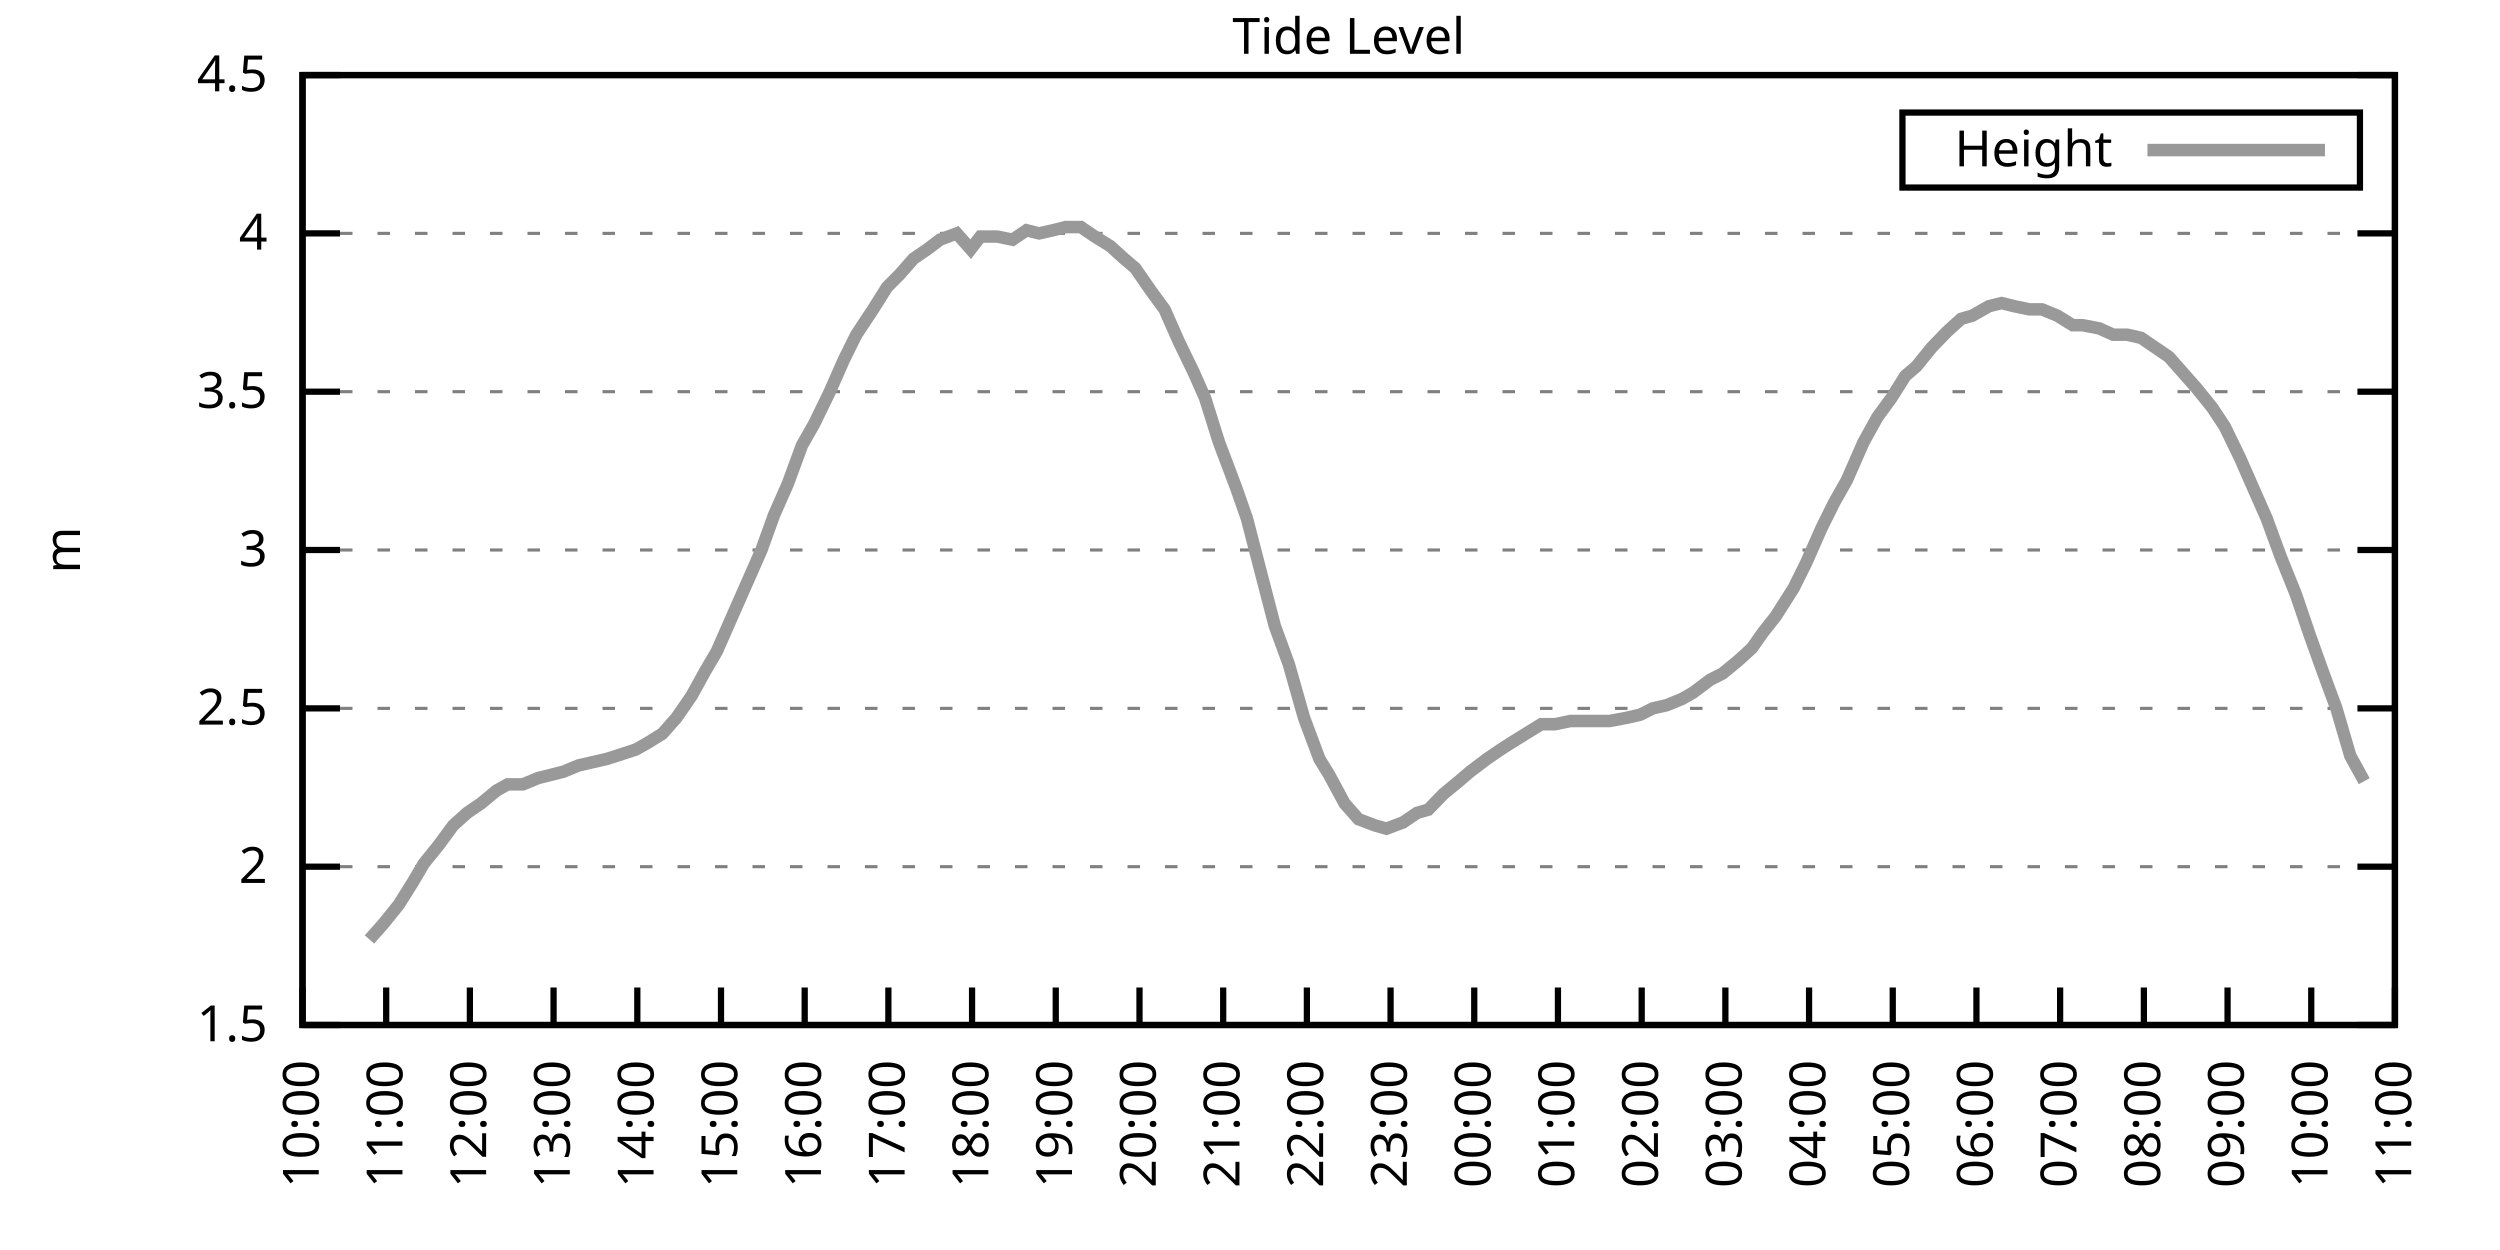
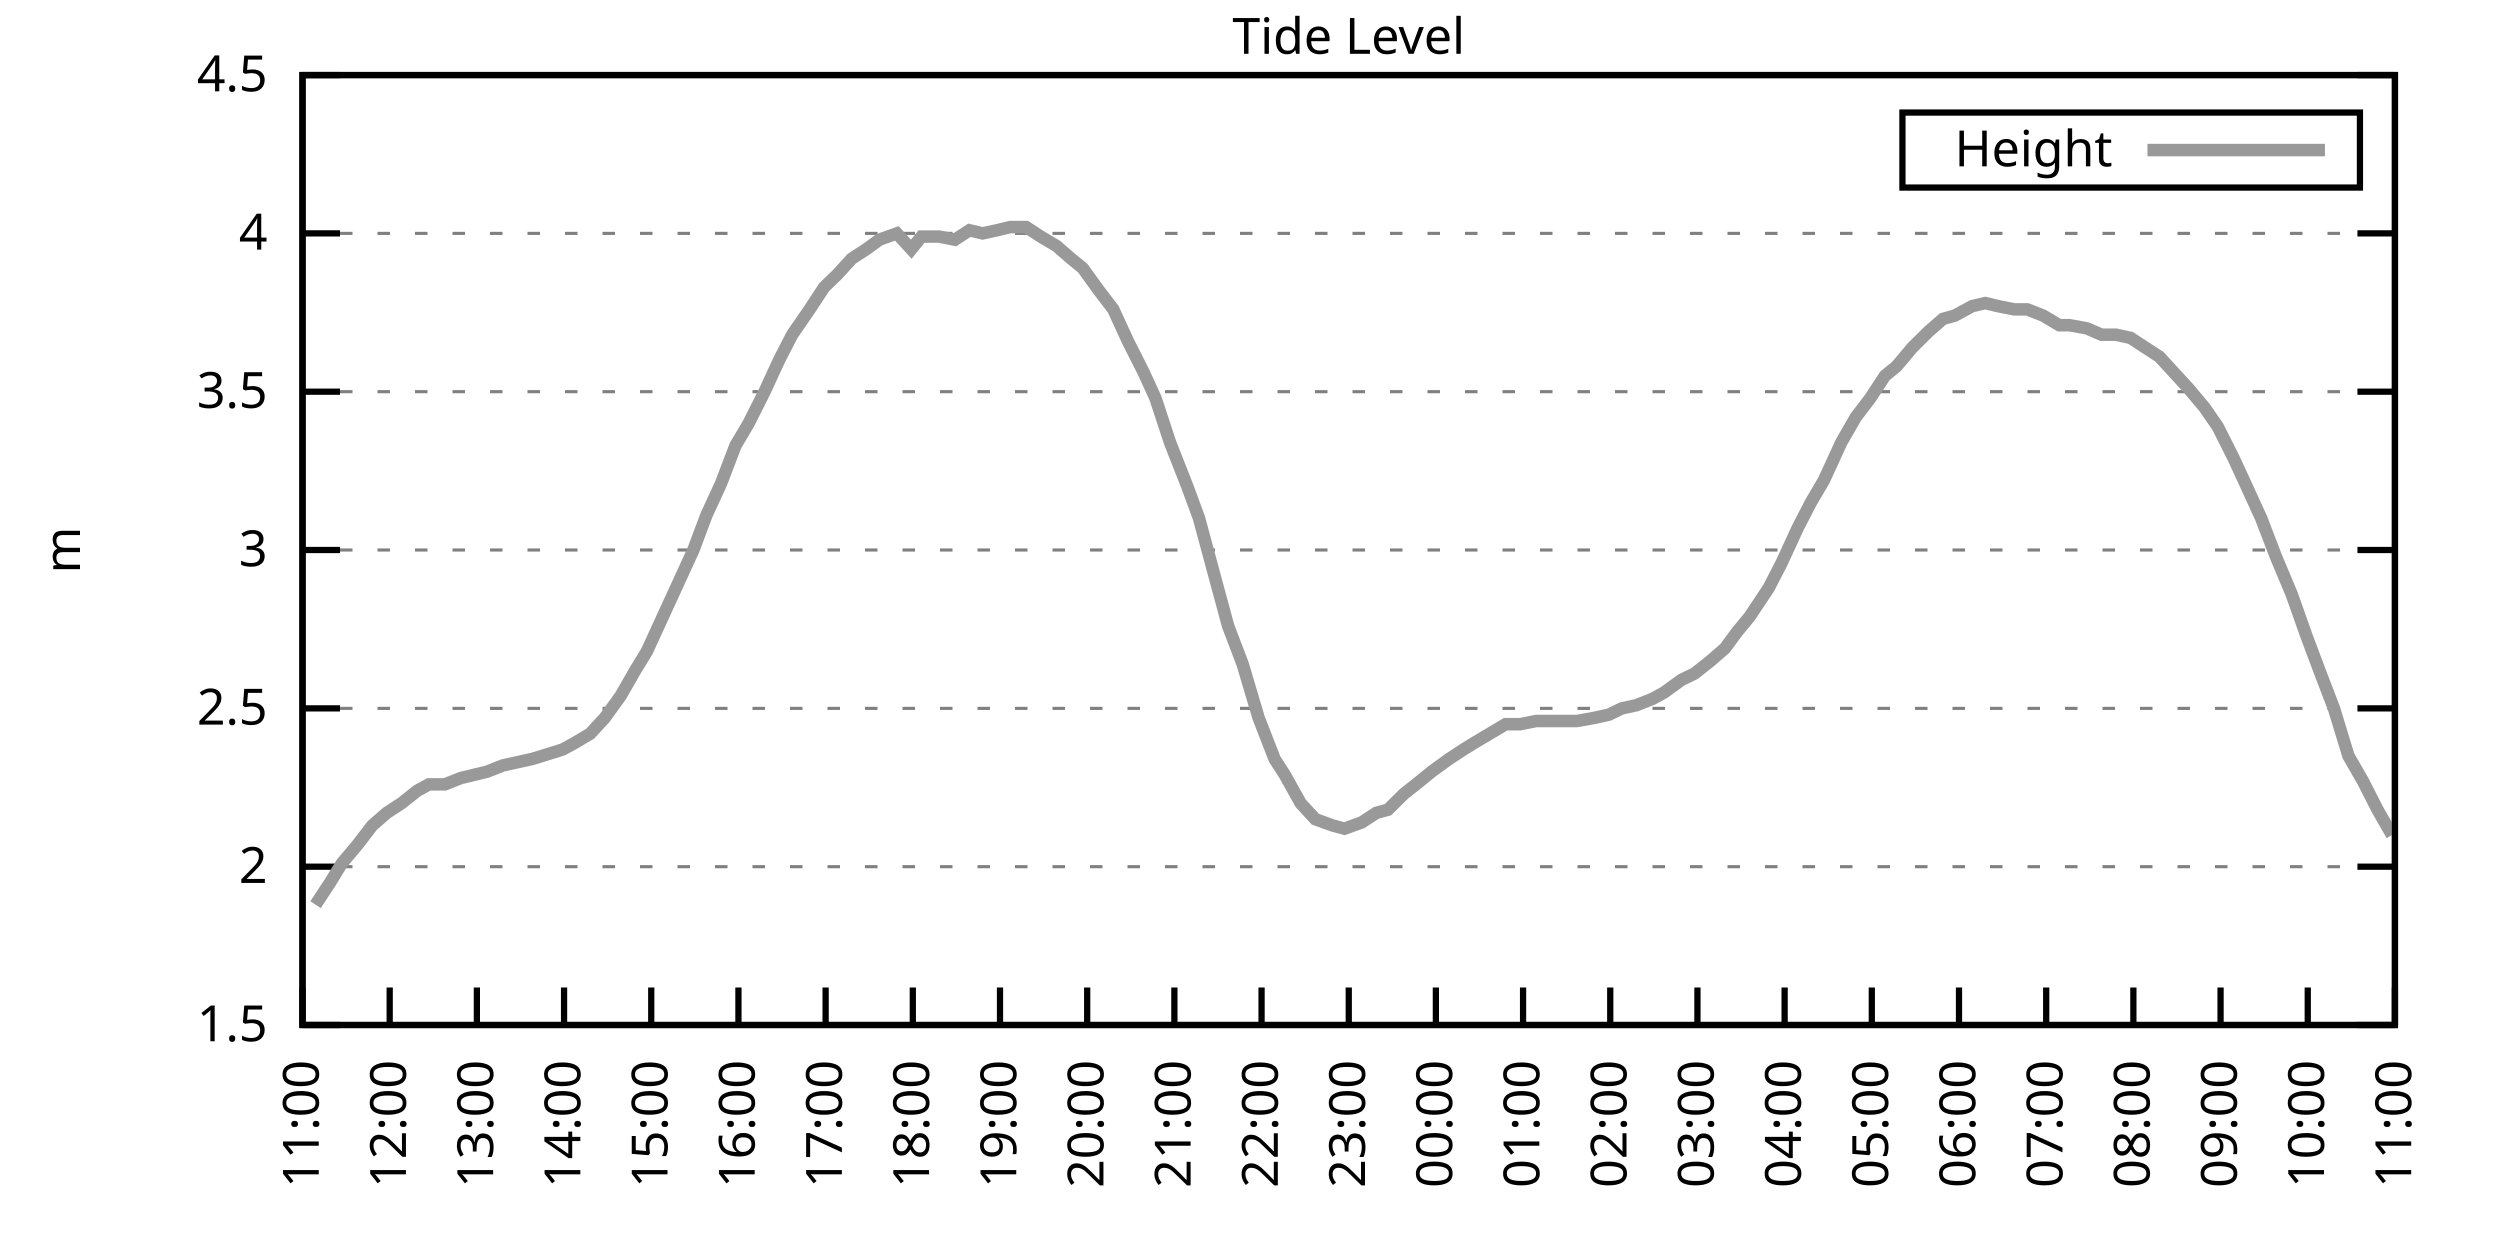
<svg xmlns="http://www.w3.org/2000/svg" xmlns:xlink="http://www.w3.org/1999/xlink" width="400" height="200" viewBox="0 0 400 200">
  <g id="gnuplot_canvas">
    <rect x="0" y="0" width="400" height="200" fill="none" />
    <defs>
      <circle id="gpDot" r="0.5" stroke-width="0.5" stroke="currentColor" />
      <path id="gpPt0" stroke-width="0.333" stroke="currentColor" d="M-1,0 h2 M0,-1 v2" />
      <path id="gpPt1" stroke-width="0.333" stroke="currentColor" d="M-1,-1 L1,1 M1,-1 L-1,1" />
      <path id="gpPt2" stroke-width="0.333" stroke="currentColor" d="M-1,0 L1,0 M0,-1 L0,1 M-1,-1 L1,1 M-1,1 L1,-1" />
      <rect id="gpPt3" stroke-width="0.333" stroke="currentColor" x="-1" y="-1" width="2" height="2" />
      <rect id="gpPt4" stroke-width="0.333" stroke="currentColor" fill="currentColor" x="-1" y="-1" width="2" height="2" />
      <circle id="gpPt5" stroke-width="0.333" stroke="currentColor" cx="0" cy="0" r="1" />
      <use xlink:href="#gpPt5" id="gpPt6" fill="currentColor" stroke="none" />
      <path id="gpPt7" stroke-width="0.333" stroke="currentColor" d="M0,-1.33 L-1.33,0.67 L1.33,0.67 z" />
      <use xlink:href="#gpPt7" id="gpPt8" fill="currentColor" stroke="none" />
      <use xlink:href="#gpPt7" id="gpPt9" stroke="currentColor" transform="rotate(180)" />
      <use xlink:href="#gpPt9" id="gpPt10" fill="currentColor" stroke="none" />
      <use xlink:href="#gpPt3" id="gpPt11" stroke="currentColor" transform="rotate(45)" />
      <use xlink:href="#gpPt11" id="gpPt12" fill="currentColor" stroke="none" />
      <path id="gpPt13" stroke-width="0.333" stroke="currentColor" d="M0,1.330 L1.265,0.411 L0.782,-1.067 L-0.782,-1.076 L-1.265,0.411 z" />
      <use xlink:href="#gpPt13" id="gpPt14" fill="currentColor" stroke="none" />
      <filter id="textbox" filterUnits="objectBoundingBox" x="0" y="0" height="1" width="1">
        <feFlood flood-color="white" flood-opacity="1" result="bgnd" />
        <feComposite in="SourceGraphic" in2="bgnd" operator="atop" />
      </filter>
      <filter id="greybox" filterUnits="objectBoundingBox" x="0" y="0" height="1" width="1">
        <feFlood flood-color="lightgrey" flood-opacity="1" result="grey" />
        <feComposite in="SourceGraphic" in2="grey" operator="atop" />
      </filter>
    </defs>
    <g fill="none" color="white" stroke="currentColor" stroke-width="1.00" stroke-linecap="butt" stroke-linejoin="miter">
</g>
    <g fill="none" color="black" stroke="currentColor" stroke-width="1.00" stroke-linecap="butt" stroke-linejoin="miter">
      <g stroke="none" shape-rendering="crispEdges">
        <polygon fill="rgb(255, 255, 255)" points="48.40,164.00 383.18,164.00 383.18,12.02 48.40,12.02 " />
      </g>
    </g>
    <g fill="none" color="black" stroke="currentColor" stroke-width="1.00" stroke-linecap="butt" stroke-linejoin="miter">
</g>
    <g fill="none" color="black" stroke="black" stroke-width="0.50" stroke-linecap="butt" stroke-linejoin="miter">
</g>
    <g fill="none" color="gray" stroke="currentColor" stroke-width="0.50" stroke-linecap="butt" stroke-linejoin="miter">
      <path stroke="gray" stroke-dasharray="2,4" class="gridline" d="M48.40,164.00 L383.19,164.00  " />
    </g>
    <g fill="none" color="gray" stroke="gray" stroke-width="1.00" stroke-linecap="butt" stroke-linejoin="miter">
</g>
    <g fill="none" color="black" stroke="currentColor" stroke-width="1.00" stroke-linecap="butt" stroke-linejoin="miter">
      <path stroke="black" d="M48.40,164.00 L54.40,164.00 M383.19,164.00 L377.19,164.00  " />
      <g transform="translate(42.80,166.60)" stroke="none" fill="black" font-family="Sans" font-size="8.00" text-anchor="end">
        <text>
          <tspan font-family="Sans"> 1.5</tspan>
        </text>
      </g>
    </g>
    <g fill="none" color="black" stroke="currentColor" stroke-width="1.00" stroke-linecap="butt" stroke-linejoin="miter">
</g>
    <g fill="none" color="black" stroke="black" stroke-width="0.50" stroke-linecap="butt" stroke-linejoin="miter">
</g>
    <g fill="none" color="gray" stroke="currentColor" stroke-width="0.50" stroke-linecap="butt" stroke-linejoin="miter">
      <path stroke="gray" stroke-dasharray="2,4" class="gridline" d="M48.40,138.67 L383.19,138.67  " />
    </g>
    <g fill="none" color="gray" stroke="gray" stroke-width="1.00" stroke-linecap="butt" stroke-linejoin="miter">
</g>
    <g fill="none" color="black" stroke="currentColor" stroke-width="1.00" stroke-linecap="butt" stroke-linejoin="miter">
      <path stroke="black" d="M48.40,138.67 L54.40,138.67 M383.19,138.67 L377.19,138.67  " />
      <g transform="translate(42.80,141.27)" stroke="none" fill="black" font-family="Sans" font-size="8.00" text-anchor="end">
        <text>
          <tspan font-family="Sans"> 2</tspan>
        </text>
      </g>
    </g>
    <g fill="none" color="black" stroke="currentColor" stroke-width="1.00" stroke-linecap="butt" stroke-linejoin="miter">
</g>
    <g fill="none" color="black" stroke="black" stroke-width="0.50" stroke-linecap="butt" stroke-linejoin="miter">
</g>
    <g fill="none" color="gray" stroke="currentColor" stroke-width="0.50" stroke-linecap="butt" stroke-linejoin="miter">
      <path stroke="gray" stroke-dasharray="2,4" class="gridline" d="M48.40,113.34 L383.19,113.34  " />
    </g>
    <g fill="none" color="gray" stroke="gray" stroke-width="1.00" stroke-linecap="butt" stroke-linejoin="miter">
</g>
    <g fill="none" color="black" stroke="currentColor" stroke-width="1.00" stroke-linecap="butt" stroke-linejoin="miter">
      <path stroke="black" d="M48.40,113.34 L54.40,113.34 M383.19,113.34 L377.19,113.34  " />
      <g transform="translate(42.80,115.94)" stroke="none" fill="black" font-family="Sans" font-size="8.00" text-anchor="end">
        <text>
          <tspan font-family="Sans"> 2.5</tspan>
        </text>
      </g>
    </g>
    <g fill="none" color="black" stroke="currentColor" stroke-width="1.00" stroke-linecap="butt" stroke-linejoin="miter">
</g>
    <g fill="none" color="black" stroke="black" stroke-width="0.50" stroke-linecap="butt" stroke-linejoin="miter">
</g>
    <g fill="none" color="gray" stroke="currentColor" stroke-width="0.50" stroke-linecap="butt" stroke-linejoin="miter">
      <path stroke="gray" stroke-dasharray="2,4" class="gridline" d="M48.40,88.00 L383.19,88.00  " />
    </g>
    <g fill="none" color="gray" stroke="gray" stroke-width="1.00" stroke-linecap="butt" stroke-linejoin="miter">
</g>
    <g fill="none" color="black" stroke="currentColor" stroke-width="1.00" stroke-linecap="butt" stroke-linejoin="miter">
      <path stroke="black" d="M48.40,88.00 L54.40,88.00 M383.19,88.00 L377.19,88.00  " />
      <g transform="translate(42.80,90.60)" stroke="none" fill="black" font-family="Sans" font-size="8.00" text-anchor="end">
        <text>
          <tspan font-family="Sans"> 3</tspan>
        </text>
      </g>
    </g>
    <g fill="none" color="black" stroke="currentColor" stroke-width="1.00" stroke-linecap="butt" stroke-linejoin="miter">
</g>
    <g fill="none" color="black" stroke="black" stroke-width="0.50" stroke-linecap="butt" stroke-linejoin="miter">
</g>
    <g fill="none" color="gray" stroke="currentColor" stroke-width="0.50" stroke-linecap="butt" stroke-linejoin="miter">
      <path stroke="gray" stroke-dasharray="2,4" class="gridline" d="M48.40,62.67 L383.19,62.67  " />
    </g>
    <g fill="none" color="gray" stroke="gray" stroke-width="1.00" stroke-linecap="butt" stroke-linejoin="miter">
</g>
    <g fill="none" color="black" stroke="currentColor" stroke-width="1.00" stroke-linecap="butt" stroke-linejoin="miter">
      <path stroke="black" d="M48.40,62.67 L54.40,62.67 M383.19,62.67 L377.19,62.67  " />
      <g transform="translate(42.80,65.27)" stroke="none" fill="black" font-family="Sans" font-size="8.00" text-anchor="end">
        <text>
          <tspan font-family="Sans"> 3.5</tspan>
        </text>
      </g>
    </g>
    <g fill="none" color="black" stroke="currentColor" stroke-width="1.00" stroke-linecap="butt" stroke-linejoin="miter">
</g>
    <g fill="none" color="black" stroke="black" stroke-width="0.50" stroke-linecap="butt" stroke-linejoin="miter">
</g>
    <g fill="none" color="gray" stroke="currentColor" stroke-width="0.50" stroke-linecap="butt" stroke-linejoin="miter">
      <path stroke="gray" stroke-dasharray="2,4" class="gridline" d="M48.40,37.34 L383.19,37.34  " />
    </g>
    <g fill="none" color="gray" stroke="gray" stroke-width="1.00" stroke-linecap="butt" stroke-linejoin="miter">
</g>
    <g fill="none" color="black" stroke="currentColor" stroke-width="1.00" stroke-linecap="butt" stroke-linejoin="miter">
      <path stroke="black" d="M48.40,37.34 L54.40,37.34 M383.19,37.34 L377.19,37.34  " />
      <g transform="translate(42.80,39.94)" stroke="none" fill="black" font-family="Sans" font-size="8.00" text-anchor="end">
        <text>
          <tspan font-family="Sans"> 4</tspan>
        </text>
      </g>
    </g>
    <g fill="none" color="black" stroke="currentColor" stroke-width="1.00" stroke-linecap="butt" stroke-linejoin="miter">
</g>
    <g fill="none" color="black" stroke="black" stroke-width="0.50" stroke-linecap="butt" stroke-linejoin="miter">
</g>
    <g fill="none" color="gray" stroke="currentColor" stroke-width="0.50" stroke-linecap="butt" stroke-linejoin="miter">
      <path stroke="gray" stroke-dasharray="2,4" class="gridline" d="M48.40,12.01 L383.19,12.01  " />
    </g>
    <g fill="none" color="gray" stroke="gray" stroke-width="1.00" stroke-linecap="butt" stroke-linejoin="miter">
</g>
    <g fill="none" color="black" stroke="currentColor" stroke-width="1.00" stroke-linecap="butt" stroke-linejoin="miter">
      <path stroke="black" d="M48.40,12.01 L54.40,12.01 M383.19,12.01 L377.19,12.01  " />
      <g transform="translate(42.80,14.61)" stroke="none" fill="black" font-family="Sans" font-size="8.00" text-anchor="end">
        <text>
          <tspan font-family="Sans"> 4.5</tspan>
        </text>
      </g>
    </g>
    <g fill="none" color="black" stroke="currentColor" stroke-width="1.00" stroke-linecap="butt" stroke-linejoin="miter">
      <path stroke="black" d="M48.40,164.00 L48.40,158.00  " />
      <g transform="translate(51.00,169.60) rotate(270.00)" stroke="none" fill="black" font-family="Sans" font-size="8.00" text-anchor="end">
        <text>
-           <tspan font-family="Sans">10:00</tspan>
-         </text>
-       </g>
-     </g>
-     <g fill="none" color="black" stroke="currentColor" stroke-width="1.00" stroke-linecap="butt" stroke-linejoin="miter">
-       <path stroke="black" d="M61.79,164.00 L61.79,158.00  " />
-       <g transform="translate(64.39,169.60) rotate(270.00)" stroke="none" fill="black" font-family="Sans" font-size="8.00" text-anchor="end">
-         <text>
          <tspan font-family="Sans">11:00</tspan>
        </text>
      </g>
    </g>
    <g fill="none" color="black" stroke="currentColor" stroke-width="1.00" stroke-linecap="butt" stroke-linejoin="miter">
-       <path stroke="black" d="M75.18,164.00 L75.18,158.00  " />
-       <g transform="translate(77.78,169.60) rotate(270.00)" stroke="none" fill="black" font-family="Sans" font-size="8.00" text-anchor="end">
+       <path stroke="black" d="M62.35,164.00 L62.35,158.00  " />
+       <g transform="translate(64.95,169.60) rotate(270.00)" stroke="none" fill="black" font-family="Sans" font-size="8.00" text-anchor="end">
        <text>
          <tspan font-family="Sans">12:00</tspan>
        </text>
      </g>
    </g>
    <g fill="none" color="black" stroke="currentColor" stroke-width="1.00" stroke-linecap="butt" stroke-linejoin="miter">
-       <path stroke="black" d="M88.57,164.00 L88.57,158.00  " />
-       <g transform="translate(91.17,169.60) rotate(270.00)" stroke="none" fill="black" font-family="Sans" font-size="8.00" text-anchor="end">
+       <path stroke="black" d="M76.30,164.00 L76.30,158.00  " />
+       <g transform="translate(78.90,169.60) rotate(270.00)" stroke="none" fill="black" font-family="Sans" font-size="8.00" text-anchor="end">
        <text>
          <tspan font-family="Sans">13:00</tspan>
        </text>
      </g>
    </g>
    <g fill="none" color="black" stroke="currentColor" stroke-width="1.00" stroke-linecap="butt" stroke-linejoin="miter">
-       <path stroke="black" d="M101.97,164.00 L101.97,158.00  " />
-       <g transform="translate(104.57,169.60) rotate(270.00)" stroke="none" fill="black" font-family="Sans" font-size="8.00" text-anchor="end">
+       <path stroke="black" d="M90.25,164.00 L90.25,158.00  " />
+       <g transform="translate(92.85,169.60) rotate(270.00)" stroke="none" fill="black" font-family="Sans" font-size="8.00" text-anchor="end">
        <text>
          <tspan font-family="Sans">14:00</tspan>
        </text>
      </g>
    </g>
    <g fill="none" color="black" stroke="currentColor" stroke-width="1.00" stroke-linecap="butt" stroke-linejoin="miter">
-       <path stroke="black" d="M115.36,164.00 L115.36,158.00  " />
-       <g transform="translate(117.96,169.60) rotate(270.00)" stroke="none" fill="black" font-family="Sans" font-size="8.00" text-anchor="end">
+       <path stroke="black" d="M104.20,164.00 L104.20,158.00  " />
+       <g transform="translate(106.80,169.60) rotate(270.00)" stroke="none" fill="black" font-family="Sans" font-size="8.00" text-anchor="end">
        <text>
          <tspan font-family="Sans">15:00</tspan>
        </text>
      </g>
    </g>
    <g fill="none" color="black" stroke="currentColor" stroke-width="1.00" stroke-linecap="butt" stroke-linejoin="miter">
-       <path stroke="black" d="M128.75,164.00 L128.75,158.00  " />
-       <g transform="translate(131.35,169.60) rotate(270.00)" stroke="none" fill="black" font-family="Sans" font-size="8.00" text-anchor="end">
+       <path stroke="black" d="M118.15,164.00 L118.15,158.00  " />
+       <g transform="translate(120.75,169.60) rotate(270.00)" stroke="none" fill="black" font-family="Sans" font-size="8.00" text-anchor="end">
        <text>
          <tspan font-family="Sans">16:00</tspan>
        </text>
      </g>
    </g>
    <g fill="none" color="black" stroke="currentColor" stroke-width="1.00" stroke-linecap="butt" stroke-linejoin="miter">
-       <path stroke="black" d="M142.14,164.00 L142.14,158.00  " />
-       <g transform="translate(144.74,169.60) rotate(270.00)" stroke="none" fill="black" font-family="Sans" font-size="8.00" text-anchor="end">
+       <path stroke="black" d="M132.10,164.00 L132.10,158.00  " />
+       <g transform="translate(134.70,169.60) rotate(270.00)" stroke="none" fill="black" font-family="Sans" font-size="8.00" text-anchor="end">
        <text>
          <tspan font-family="Sans">17:00</tspan>
        </text>
      </g>
    </g>
    <g fill="none" color="black" stroke="currentColor" stroke-width="1.00" stroke-linecap="butt" stroke-linejoin="miter">
-       <path stroke="black" d="M155.53,164.00 L155.53,158.00  " />
-       <g transform="translate(158.13,169.60) rotate(270.00)" stroke="none" fill="black" font-family="Sans" font-size="8.00" text-anchor="end">
+       <path stroke="black" d="M146.05,164.00 L146.05,158.00  " />
+       <g transform="translate(148.65,169.60) rotate(270.00)" stroke="none" fill="black" font-family="Sans" font-size="8.00" text-anchor="end">
        <text>
          <tspan font-family="Sans">18:00</tspan>
        </text>
      </g>
    </g>
    <g fill="none" color="black" stroke="currentColor" stroke-width="1.00" stroke-linecap="butt" stroke-linejoin="miter">
-       <path stroke="black" d="M168.92,164.00 L168.92,158.00  " />
-       <g transform="translate(171.52,169.60) rotate(270.00)" stroke="none" fill="black" font-family="Sans" font-size="8.00" text-anchor="end">
+       <path stroke="black" d="M160.00,164.00 L160.00,158.00  " />
+       <g transform="translate(162.60,169.60) rotate(270.00)" stroke="none" fill="black" font-family="Sans" font-size="8.00" text-anchor="end">
        <text>
          <tspan font-family="Sans">19:00</tspan>
        </text>
      </g>
    </g>
    <g fill="none" color="black" stroke="currentColor" stroke-width="1.00" stroke-linecap="butt" stroke-linejoin="miter">
-       <path stroke="black" d="M182.32,164.00 L182.32,158.00  " />
-       <g transform="translate(184.92,169.60) rotate(270.00)" stroke="none" fill="black" font-family="Sans" font-size="8.00" text-anchor="end">
+       <path stroke="black" d="M173.95,164.00 L173.95,158.00  " />
+       <g transform="translate(176.55,169.60) rotate(270.00)" stroke="none" fill="black" font-family="Sans" font-size="8.00" text-anchor="end">
        <text>
          <tspan font-family="Sans">20:00</tspan>
        </text>
      </g>
    </g>
    <g fill="none" color="black" stroke="currentColor" stroke-width="1.00" stroke-linecap="butt" stroke-linejoin="miter">
-       <path stroke="black" d="M195.71,164.00 L195.71,158.00  " />
-       <g transform="translate(198.31,169.60) rotate(270.00)" stroke="none" fill="black" font-family="Sans" font-size="8.00" text-anchor="end">
+       <path stroke="black" d="M187.90,164.00 L187.90,158.00  " />
+       <g transform="translate(190.50,169.60) rotate(270.00)" stroke="none" fill="black" font-family="Sans" font-size="8.00" text-anchor="end">
        <text>
          <tspan font-family="Sans">21:00</tspan>
        </text>
      </g>
    </g>
    <g fill="none" color="black" stroke="currentColor" stroke-width="1.00" stroke-linecap="butt" stroke-linejoin="miter">
-       <path stroke="black" d="M209.10,164.00 L209.10,158.00  " />
-       <g transform="translate(211.70,169.60) rotate(270.00)" stroke="none" fill="black" font-family="Sans" font-size="8.00" text-anchor="end">
+       <path stroke="black" d="M201.85,164.00 L201.85,158.00  " />
+       <g transform="translate(204.45,169.60) rotate(270.00)" stroke="none" fill="black" font-family="Sans" font-size="8.00" text-anchor="end">
        <text>
          <tspan font-family="Sans">22:00</tspan>
        </text>
      </g>
    </g>
    <g fill="none" color="black" stroke="currentColor" stroke-width="1.00" stroke-linecap="butt" stroke-linejoin="miter">
-       <path stroke="black" d="M222.49,164.00 L222.49,158.00  " />
-       <g transform="translate(225.09,169.60) rotate(270.00)" stroke="none" fill="black" font-family="Sans" font-size="8.00" text-anchor="end">
+       <path stroke="black" d="M215.80,164.00 L215.80,158.00  " />
+       <g transform="translate(218.40,169.60) rotate(270.00)" stroke="none" fill="black" font-family="Sans" font-size="8.00" text-anchor="end">
        <text>
          <tspan font-family="Sans">23:00</tspan>
        </text>
      </g>
    </g>
    <g fill="none" color="black" stroke="currentColor" stroke-width="1.00" stroke-linecap="butt" stroke-linejoin="miter">
-       <path stroke="black" d="M235.88,164.00 L235.88,158.00  " />
-       <g transform="translate(238.48,169.60) rotate(270.00)" stroke="none" fill="black" font-family="Sans" font-size="8.00" text-anchor="end">
+       <path stroke="black" d="M229.74,164.00 L229.74,158.00  " />
+       <g transform="translate(232.34,169.60) rotate(270.00)" stroke="none" fill="black" font-family="Sans" font-size="8.00" text-anchor="end">
        <text>
          <tspan font-family="Sans">00:00</tspan>
        </text>
      </g>
    </g>
    <g fill="none" color="black" stroke="currentColor" stroke-width="1.00" stroke-linecap="butt" stroke-linejoin="miter">
-       <path stroke="black" d="M249.27,164.00 L249.27,158.00  " />
-       <g transform="translate(251.87,169.60) rotate(270.00)" stroke="none" fill="black" font-family="Sans" font-size="8.00" text-anchor="end">
+       <path stroke="black" d="M243.69,164.00 L243.69,158.00  " />
+       <g transform="translate(246.29,169.60) rotate(270.00)" stroke="none" fill="black" font-family="Sans" font-size="8.00" text-anchor="end">
        <text>
          <tspan font-family="Sans">01:00</tspan>
        </text>
      </g>
    </g>
    <g fill="none" color="black" stroke="currentColor" stroke-width="1.00" stroke-linecap="butt" stroke-linejoin="miter">
-       <path stroke="black" d="M262.67,164.00 L262.67,158.00  " />
-       <g transform="translate(265.27,169.60) rotate(270.00)" stroke="none" fill="black" font-family="Sans" font-size="8.00" text-anchor="end">
+       <path stroke="black" d="M257.64,164.00 L257.64,158.00  " />
+       <g transform="translate(260.24,169.60) rotate(270.00)" stroke="none" fill="black" font-family="Sans" font-size="8.00" text-anchor="end">
        <text>
          <tspan font-family="Sans">02:00</tspan>
        </text>
      </g>
    </g>
    <g fill="none" color="black" stroke="currentColor" stroke-width="1.00" stroke-linecap="butt" stroke-linejoin="miter">
-       <path stroke="black" d="M276.06,164.00 L276.06,158.00  " />
-       <g transform="translate(278.66,169.60) rotate(270.00)" stroke="none" fill="black" font-family="Sans" font-size="8.00" text-anchor="end">
+       <path stroke="black" d="M271.59,164.00 L271.59,158.00  " />
+       <g transform="translate(274.19,169.60) rotate(270.00)" stroke="none" fill="black" font-family="Sans" font-size="8.00" text-anchor="end">
        <text>
          <tspan font-family="Sans">03:00</tspan>
        </text>
      </g>
    </g>
    <g fill="none" color="black" stroke="currentColor" stroke-width="1.00" stroke-linecap="butt" stroke-linejoin="miter">
-       <path stroke="black" d="M289.45,164.00 L289.45,158.00  " />
-       <g transform="translate(292.05,169.60) rotate(270.00)" stroke="none" fill="black" font-family="Sans" font-size="8.00" text-anchor="end">
+       <path stroke="black" d="M285.54,164.00 L285.54,158.00  " />
+       <g transform="translate(288.14,169.60) rotate(270.00)" stroke="none" fill="black" font-family="Sans" font-size="8.00" text-anchor="end">
        <text>
          <tspan font-family="Sans">04:00</tspan>
        </text>
      </g>
    </g>
    <g fill="none" color="black" stroke="currentColor" stroke-width="1.00" stroke-linecap="butt" stroke-linejoin="miter">
-       <path stroke="black" d="M302.84,164.00 L302.84,158.00  " />
-       <g transform="translate(305.44,169.60) rotate(270.00)" stroke="none" fill="black" font-family="Sans" font-size="8.00" text-anchor="end">
+       <path stroke="black" d="M299.49,164.00 L299.49,158.00  " />
+       <g transform="translate(302.09,169.60) rotate(270.00)" stroke="none" fill="black" font-family="Sans" font-size="8.00" text-anchor="end">
        <text>
          <tspan font-family="Sans">05:00</tspan>
        </text>
      </g>
    </g>
    <g fill="none" color="black" stroke="currentColor" stroke-width="1.00" stroke-linecap="butt" stroke-linejoin="miter">
-       <path stroke="black" d="M316.23,164.00 L316.23,158.00  " />
-       <g transform="translate(318.83,169.60) rotate(270.00)" stroke="none" fill="black" font-family="Sans" font-size="8.00" text-anchor="end">
+       <path stroke="black" d="M313.44,164.00 L313.44,158.00  " />
+       <g transform="translate(316.04,169.60) rotate(270.00)" stroke="none" fill="black" font-family="Sans" font-size="8.00" text-anchor="end">
        <text>
          <tspan font-family="Sans">06:00</tspan>
        </text>
      </g>
    </g>
    <g fill="none" color="black" stroke="currentColor" stroke-width="1.00" stroke-linecap="butt" stroke-linejoin="miter">
-       <path stroke="black" d="M329.62,164.00 L329.62,158.00  " />
-       <g transform="translate(332.22,169.60) rotate(270.00)" stroke="none" fill="black" font-family="Sans" font-size="8.00" text-anchor="end">
+       <path stroke="black" d="M327.39,164.00 L327.39,158.00  " />
+       <g transform="translate(329.99,169.60) rotate(270.00)" stroke="none" fill="black" font-family="Sans" font-size="8.00" text-anchor="end">
        <text>
          <tspan font-family="Sans">07:00</tspan>
        </text>
      </g>
    </g>
    <g fill="none" color="black" stroke="currentColor" stroke-width="1.00" stroke-linecap="butt" stroke-linejoin="miter">
-       <path stroke="black" d="M343.02,164.00 L343.02,158.00  " />
-       <g transform="translate(345.62,169.60) rotate(270.00)" stroke="none" fill="black" font-family="Sans" font-size="8.00" text-anchor="end">
+       <path stroke="black" d="M341.34,164.00 L341.34,158.00  " />
+       <g transform="translate(343.94,169.60) rotate(270.00)" stroke="none" fill="black" font-family="Sans" font-size="8.00" text-anchor="end">
        <text>
          <tspan font-family="Sans">08:00</tspan>
        </text>
      </g>
    </g>
    <g fill="none" color="black" stroke="currentColor" stroke-width="1.00" stroke-linecap="butt" stroke-linejoin="miter">
-       <path stroke="black" d="M356.41,164.00 L356.41,158.00  " />
-       <g transform="translate(359.01,169.60) rotate(270.00)" stroke="none" fill="black" font-family="Sans" font-size="8.00" text-anchor="end">
+       <path stroke="black" d="M355.29,164.00 L355.29,158.00  " />
+       <g transform="translate(357.89,169.60) rotate(270.00)" stroke="none" fill="black" font-family="Sans" font-size="8.00" text-anchor="end">
        <text>
          <tspan font-family="Sans">09:00</tspan>
        </text>
      </g>
    </g>
    <g fill="none" color="black" stroke="currentColor" stroke-width="1.00" stroke-linecap="butt" stroke-linejoin="miter">
-       <path stroke="black" d="M369.80,164.00 L369.80,158.00  " />
-       <g transform="translate(372.40,169.60) rotate(270.00)" stroke="none" fill="black" font-family="Sans" font-size="8.00" text-anchor="end">
+       <path stroke="black" d="M369.24,164.00 L369.24,158.00  " />
+       <g transform="translate(371.84,169.60) rotate(270.00)" stroke="none" fill="black" font-family="Sans" font-size="8.00" text-anchor="end">
        <text>
          <tspan font-family="Sans">10:00</tspan>
        </text>
      </g>
    </g>
    <g fill="none" color="black" stroke="currentColor" stroke-width="1.00" stroke-linecap="butt" stroke-linejoin="miter">
      <path stroke="black" d="M383.19,164.00 L383.19,158.00  " />
      <g transform="translate(385.79,169.60) rotate(270.00)" stroke="none" fill="black" font-family="Sans" font-size="8.00" text-anchor="end">
        <text>
          <tspan font-family="Sans">11:00</tspan>
        </text>
      </g>
    </g>
    <g fill="none" color="black" stroke="currentColor" stroke-width="1.00" stroke-linecap="butt" stroke-linejoin="miter">
</g>
    <g fill="none" color="black" stroke="currentColor" stroke-width="1.00" stroke-linecap="butt" stroke-linejoin="miter">
      <path stroke="black" d="M48.40,12.01 L48.40,164.00 L383.19,164.00 L383.19,12.01 L48.40,12.01 Z  " />
    </g>
    <g fill="none" color="black" stroke="currentColor" stroke-width="1.00" stroke-linecap="butt" stroke-linejoin="miter">
</g>
    <g fill="none" color="black" stroke="currentColor" stroke-width="1.00" stroke-linecap="butt" stroke-linejoin="miter">
      <path stroke="black" d="M304.39,30.01 L304.39,18.01 L377.59,18.01 L377.59,30.01 L304.39,30.01 Z  " />
    </g>
    <g id="Tide_level_plot_1">
      <g fill="none" color="white" stroke="black" stroke-width="2.00" stroke-linecap="butt" stroke-linejoin="miter">
</g>
      <g fill="none" color="black" stroke="currentColor" stroke-width="2.00" stroke-linecap="butt" stroke-linejoin="miter">
        <g transform="translate(337.99,26.61)" stroke="none" fill="black" font-family="Sans" font-size="8.00" text-anchor="end">
          <text>
            <tspan font-family="Sans">Height</tspan>
          </text>
        </g>
      </g>
      <g fill="none" color="black" stroke="currentColor" stroke-width="2.00" stroke-linecap="butt" stroke-linejoin="miter">
-         <path stroke="rgb(153, 153, 153)" d="M343.59,24.01 L371.99,24.01 M59.11,150.32 L61.35,147.79 L63.80,144.75 L66.03,141.20 L67.82,138.16 L70.27,135.12   L72.50,132.08 L74.74,130.06 L76.97,128.54 L79.42,126.51 L81.21,125.50 L83.66,125.50 L86.12,124.48 L88.13,123.98   L90.14,123.47 L92.59,122.46 L94.82,121.95 L97.06,121.44 L98.62,120.94 L101.74,119.92 L103.53,118.91 L105.98,117.39   L108.22,114.86 L110.67,111.31 L112.90,107.26 L114.69,104.22 L117.14,98.64 L119.60,93.07 L121.83,88.00 L123.84,82.43   L126.07,77.37 L128.30,71.29 L130.31,67.74 L132.77,62.67 L135.00,57.61 L137.01,53.55 L139.69,49.50 L141.92,45.95   L143.93,43.93 L146.16,41.39 L148.39,39.87 L150.40,38.35 L153.08,37.34 L155.31,39.87 L156.87,37.85 L159.55,37.85   L162.01,38.35 L164.24,36.84 L166.25,37.34 L168.48,36.84 L170.49,36.33 L172.94,36.33 L175.17,37.85 L177.63,39.37   L179.86,41.39 L181.65,42.91 L184.10,46.46 L186.33,49.50 L188.57,54.57 L191.02,59.63 L192.81,63.69 L195.04,70.78   L197.72,77.87 L199.50,82.94 L201.73,91.55 L203.97,100.16 L206.20,106.24 L208.65,114.86 L211.11,121.44 L212.67,123.98   L215.13,128.54 L217.36,131.07 L220.04,132.08 L221.82,132.59 L224.50,131.58 L226.73,130.06 L228.52,129.55 L230.97,127.02   L233.43,124.99 L235.21,123.47 L237.89,121.44 L240.12,119.92 L241.69,118.91 L244.14,117.39 L246.60,115.87 L248.83,115.87   L251.28,115.36 L253.51,115.36 L255.08,115.36 L257.53,115.36 L260.21,114.86 L262.44,114.35 L264.45,113.34 L266.68,112.83   L269.14,111.82 L270.92,110.80 L273.60,108.78 L275.61,107.76 L278.07,105.74 L280.30,103.71 L282.08,101.18 L284.09,98.64   L286.99,94.08 L289.00,90.03 L291.46,84.46 L293.47,80.41 L295.48,76.86 L298.15,70.78 L300.39,66.73 L302.62,63.69   L304.85,60.14 L306.63,58.62 L309.09,55.58 L311.54,53.05 L313.78,51.02 L315.56,50.51 L318.24,48.99 L320.25,48.49   L322.26,48.99 L324.71,49.50 L326.72,49.50 L329.18,50.51 L331.63,52.03 L333.19,52.03 L335.87,52.54 L338.10,53.55   L340.34,53.55 L342.57,54.06 L344.80,55.58 L347.03,57.10 L348.82,59.13 L351.50,62.17 L353.95,65.21 L355.96,68.25   L358.42,73.31 L360.42,77.87 L362.66,82.94 L364.89,89.02 L367.34,95.10 L369.58,101.68 L371.58,107.26 L373.82,113.34   L376.05,120.94 L378.28,124.99  " />
+         <path stroke="rgb(153, 153, 153)" d="M343.59,24.01 L371.99,24.01 M50.49,144.75 L52.82,141.20 L54.68,138.16 L57.23,135.12 L59.56,132.08 L61.88,130.06   L64.21,128.54 L66.77,126.51 L68.63,125.50 L71.18,125.50 L73.74,124.48 L75.83,123.98 L77.93,123.47 L80.48,122.46   L82.81,121.95 L85.13,121.44 L86.76,120.94 L90.02,119.92 L91.88,118.91 L94.43,117.39 L96.76,114.86 L99.32,111.31   L101.64,107.26 L103.50,104.22 L106.06,98.64 L108.62,93.07 L110.94,88.00 L113.03,82.43 L115.36,77.37 L117.68,71.29   L119.78,67.74 L122.33,62.67 L124.66,57.61 L126.75,53.55 L129.54,49.50 L131.87,45.95 L133.96,43.93 L136.28,41.39   L138.61,39.87 L140.70,38.35 L143.49,37.34 L145.81,39.87 L147.44,37.85 L150.23,37.85 L152.79,38.35 L155.11,36.84   L157.21,37.34 L159.53,36.84 L161.62,36.33 L164.18,36.33 L166.51,37.85 L169.06,39.37 L171.39,41.39 L173.25,42.91   L175.81,46.46 L178.13,49.50 L180.46,54.57 L183.01,59.63 L184.87,63.69 L187.20,70.78 L189.99,77.87 L191.85,82.94   L194.17,91.55 L196.50,100.16 L198.82,106.24 L201.38,114.86 L203.94,121.44 L205.57,123.98 L208.12,128.54 L210.45,131.07   L213.24,132.08 L215.10,132.59 L217.89,131.58 L220.21,130.06 L222.07,129.55 L224.63,127.02 L227.19,124.99 L229.05,123.47   L231.84,121.44 L234.16,119.92 L235.79,118.91 L238.35,117.39 L240.90,115.87 L243.23,115.87 L245.79,115.36 L248.11,115.36   L249.74,115.36 L252.30,115.36 L255.09,114.86 L257.41,114.35 L259.50,113.34 L261.83,112.83 L264.39,111.82 L266.25,110.80   L269.04,108.78 L271.13,107.76 L273.69,105.74 L276.01,103.71 L277.87,101.18 L279.96,98.64 L282.99,94.08 L285.08,90.03   L287.64,84.46 L289.73,80.41 L291.82,76.86 L294.61,70.78 L296.94,66.73 L299.26,63.69 L301.58,60.14 L303.44,58.62   L306.00,55.58 L308.56,53.05 L310.88,51.02 L312.74,50.51 L315.53,48.99 L317.63,48.49 L319.72,48.99 L322.28,49.50   L324.37,49.50 L326.93,50.51 L329.48,52.03 L331.11,52.03 L333.90,52.54 L336.23,53.55 L338.55,53.55 L340.88,54.06   L343.20,55.58 L345.53,57.10 L347.39,59.13 L350.18,62.17 L352.73,65.21 L354.83,68.25 L357.38,73.31 L359.48,77.87   L361.80,82.94 L364.13,89.02 L366.68,95.10 L369.01,101.68 L371.10,107.26 L373.43,113.34 L375.75,120.94 L378.08,124.99   L380.40,129.55 L382.73,133.60  " />
      </g>
    </g>
    <g fill="none" color="black" stroke="currentColor" stroke-width="2.00" stroke-linecap="butt" stroke-linejoin="miter">
</g>
    <g fill="none" color="black" stroke="black" stroke-width="1.00" stroke-linecap="butt" stroke-linejoin="miter">
</g>
    <g fill="none" color="black" stroke="currentColor" stroke-width="1.00" stroke-linecap="butt" stroke-linejoin="miter">
      <path stroke="black" d="M48.40,12.01 L48.40,164.00 L383.19,164.00 L383.19,12.01 L48.40,12.01 Z  " />
      <g transform="translate(12.80,88.01) rotate(270.00)" stroke="none" fill="black" font-family="Sans" font-size="8.00" text-anchor="middle">
        <text>
          <tspan font-family="Sans">m</tspan>
        </text>
      </g>
    </g>
    <g fill="none" color="black" stroke="currentColor" stroke-width="1.00" stroke-linecap="butt" stroke-linejoin="miter">
</g>
    <g fill="none" color="black" stroke="currentColor" stroke-width="1.00" stroke-linecap="butt" stroke-linejoin="miter">
      <g transform="translate(215.79,8.61)" stroke="none" fill="black" font-family="Sans" font-size="8.00" text-anchor="middle">
        <text>
          <tspan font-family="Sans">Tide Level</tspan>
        </text>
      </g>
    </g>
    <g fill="none" color="black" stroke="currentColor" stroke-width="1.00" stroke-linecap="butt" stroke-linejoin="miter">
</g>
  </g>
</svg>
